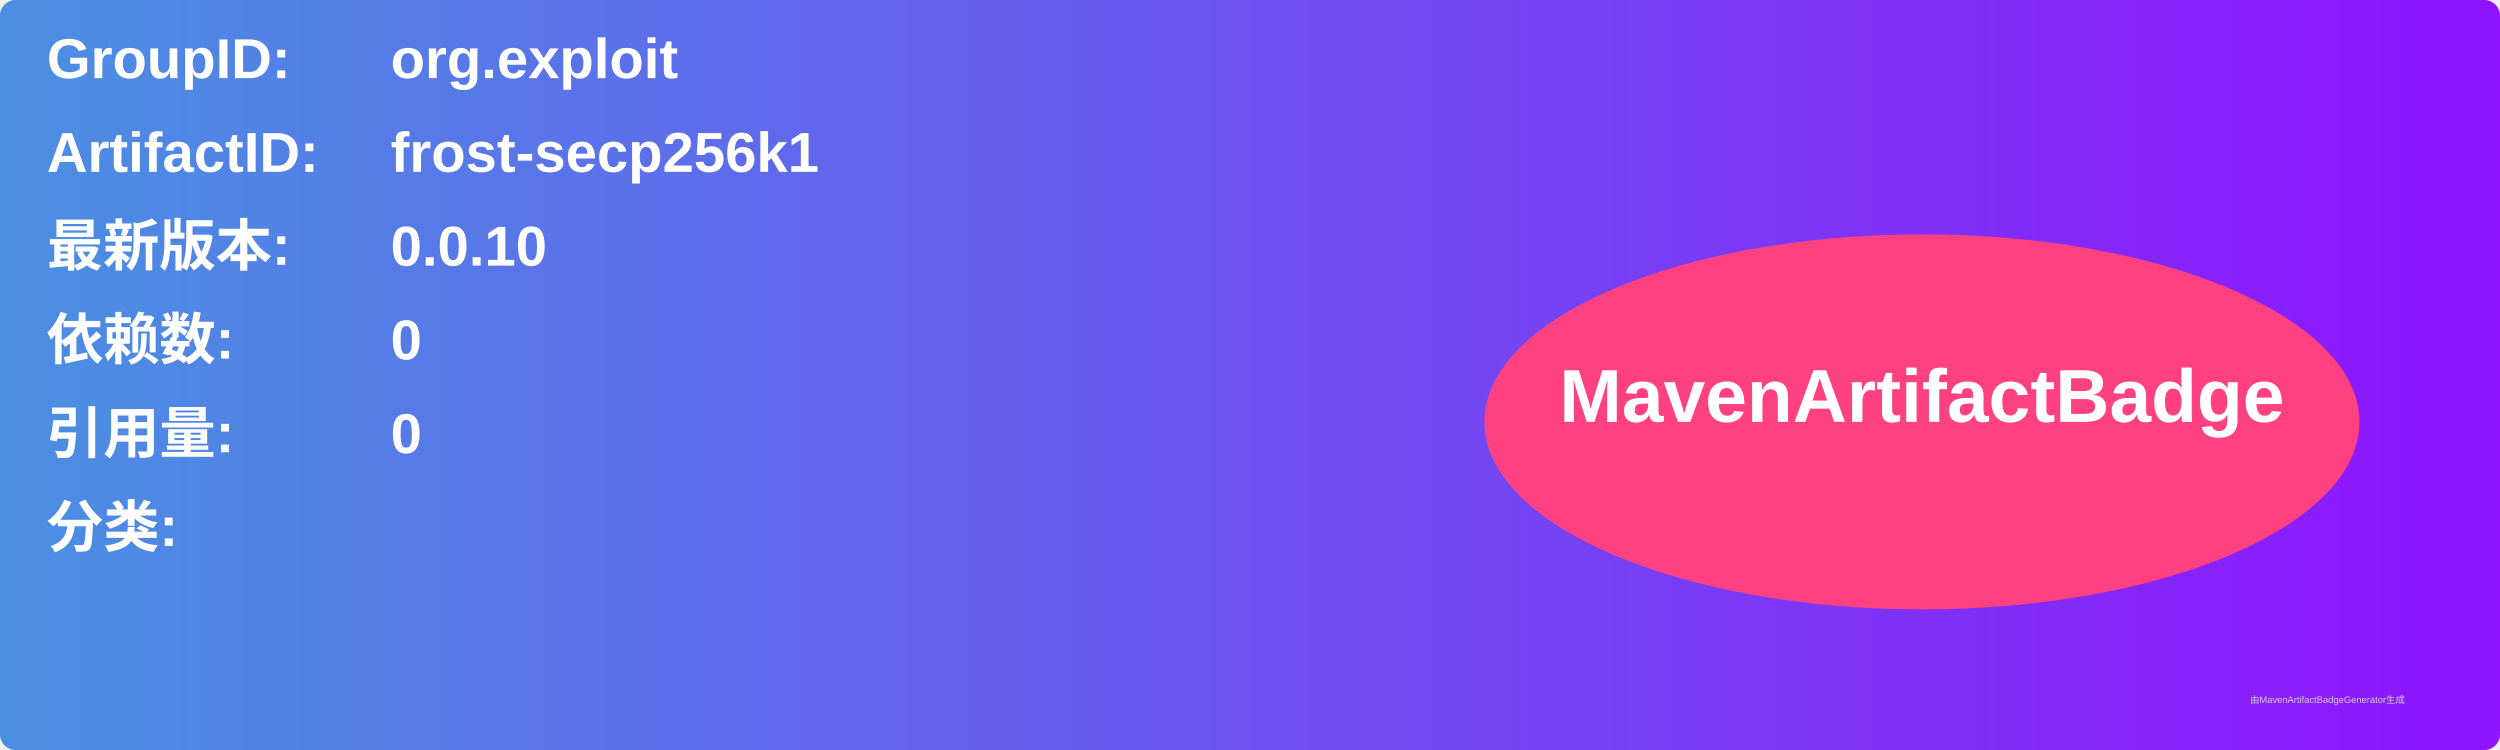
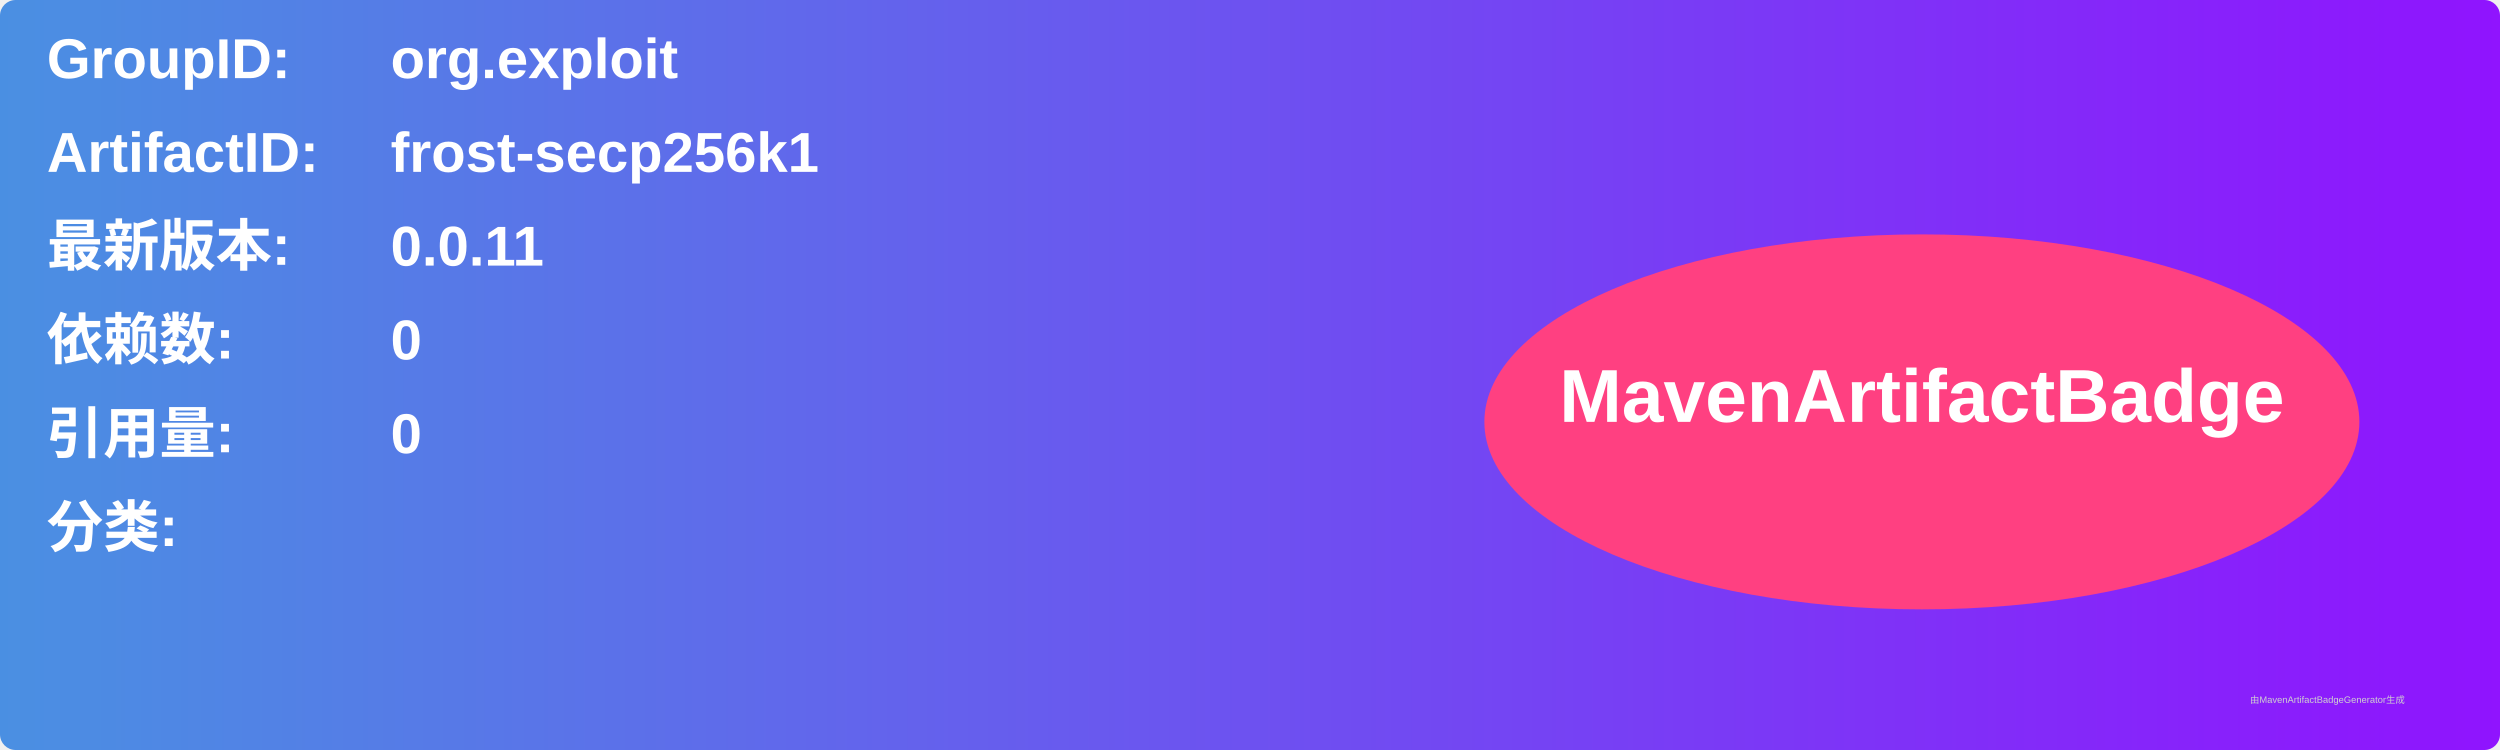
<svg xmlns="http://www.w3.org/2000/svg" width="800" height="240" viewBox="0 0 800 240">
  <linearGradient id="grad" x1="0%" y1="0%" x2="100%" y2="0%">
    <stop offset="0%" stop-color="#4a90e2" />
    <stop offset="100%" stop-color="#9013fe" />
  </linearGradient>
  <rect width="100%" height="100%" rx="5" ry="5" fill="url(#grad)" />
  <g transform="translate(15, 15)">
    <text x="0" y="10" font-family="Arial" font-size="18" fill="white" font-weight="bold" width="260">GroupID:</text>
    <text x="110" y="10" font-family="Arial" font-size="18" fill="white" font-weight="bold" width="460">org.exploit</text>
    <text x="0" y="40" font-family="Arial" font-size="18" fill="white" font-weight="bold" width="260">ArtifactID:</text>
    <text x="110" y="40" font-family="Arial" font-size="18" fill="white" font-weight="bold" width="460">frost-secp256k1</text>
    <text x="0" y="70" font-family="Arial" font-size="18" fill="white" font-weight="bold">最新版本:</text>
    <text x="110" y="70" font-family="Arial" font-size="18" fill="white" font-weight="bold">
-       <tspan font-weight="bold">0.0.10</tspan>
+       <tspan font-weight="bold">0.0.11</tspan>
    </text>
    <text x="0" y="100" font-family="Arial" font-size="18" fill="white" font-weight="bold">依赖数: </text>
    <text x="110" y="100" font-family="Arial" font-size="18" fill="white">
      <tspan font-weight="bold">0</tspan>
    </text>
    <text x="0" y="130" font-family="Arial" font-size="18" fill="white" font-weight="bold">引用量: </text>
    <text x="110" y="130" font-family="Arial" font-size="18" fill="white">
      <tspan font-weight="bold">0</tspan>
    </text>
    <text x="0" y="160" font-family="Arial" font-size="18" fill="white" font-weight="bold">分类:</text>
    <text x="10" y="190" font-family="Arial" font-size="10" fill="white">
      <tspan font-weight="bold" />
    </text>
    <ellipse cx="600" cy="120" rx="140" ry="60" fill="#ff4081" />
    <text x="600" y="120" text-anchor="middle" font-family="Arial" font-size="24" fill="white" font-weight="bold">MavenArtifactBadge</text>
  </g>
  <text x="720" y="225" font-family="Arial" font-size="3" fill="#d0d0d0">由MavenArtifactBadgeGenerator生成</text>
</svg>
